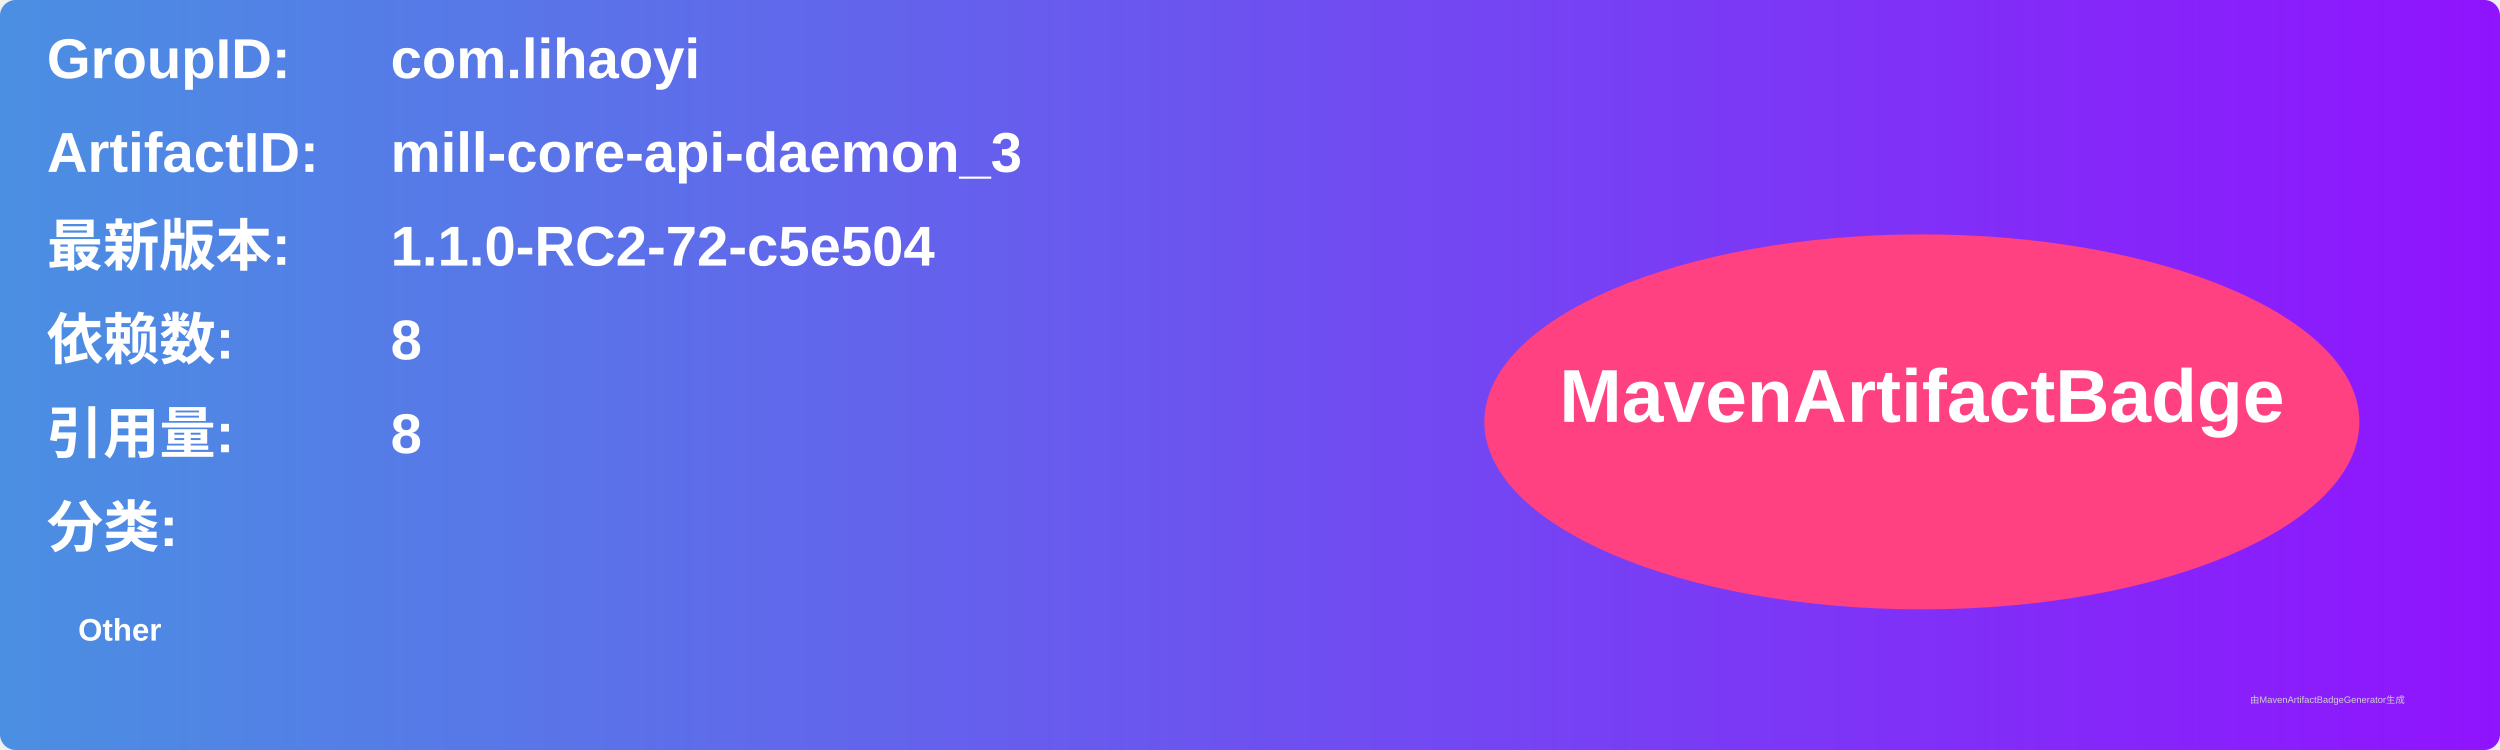
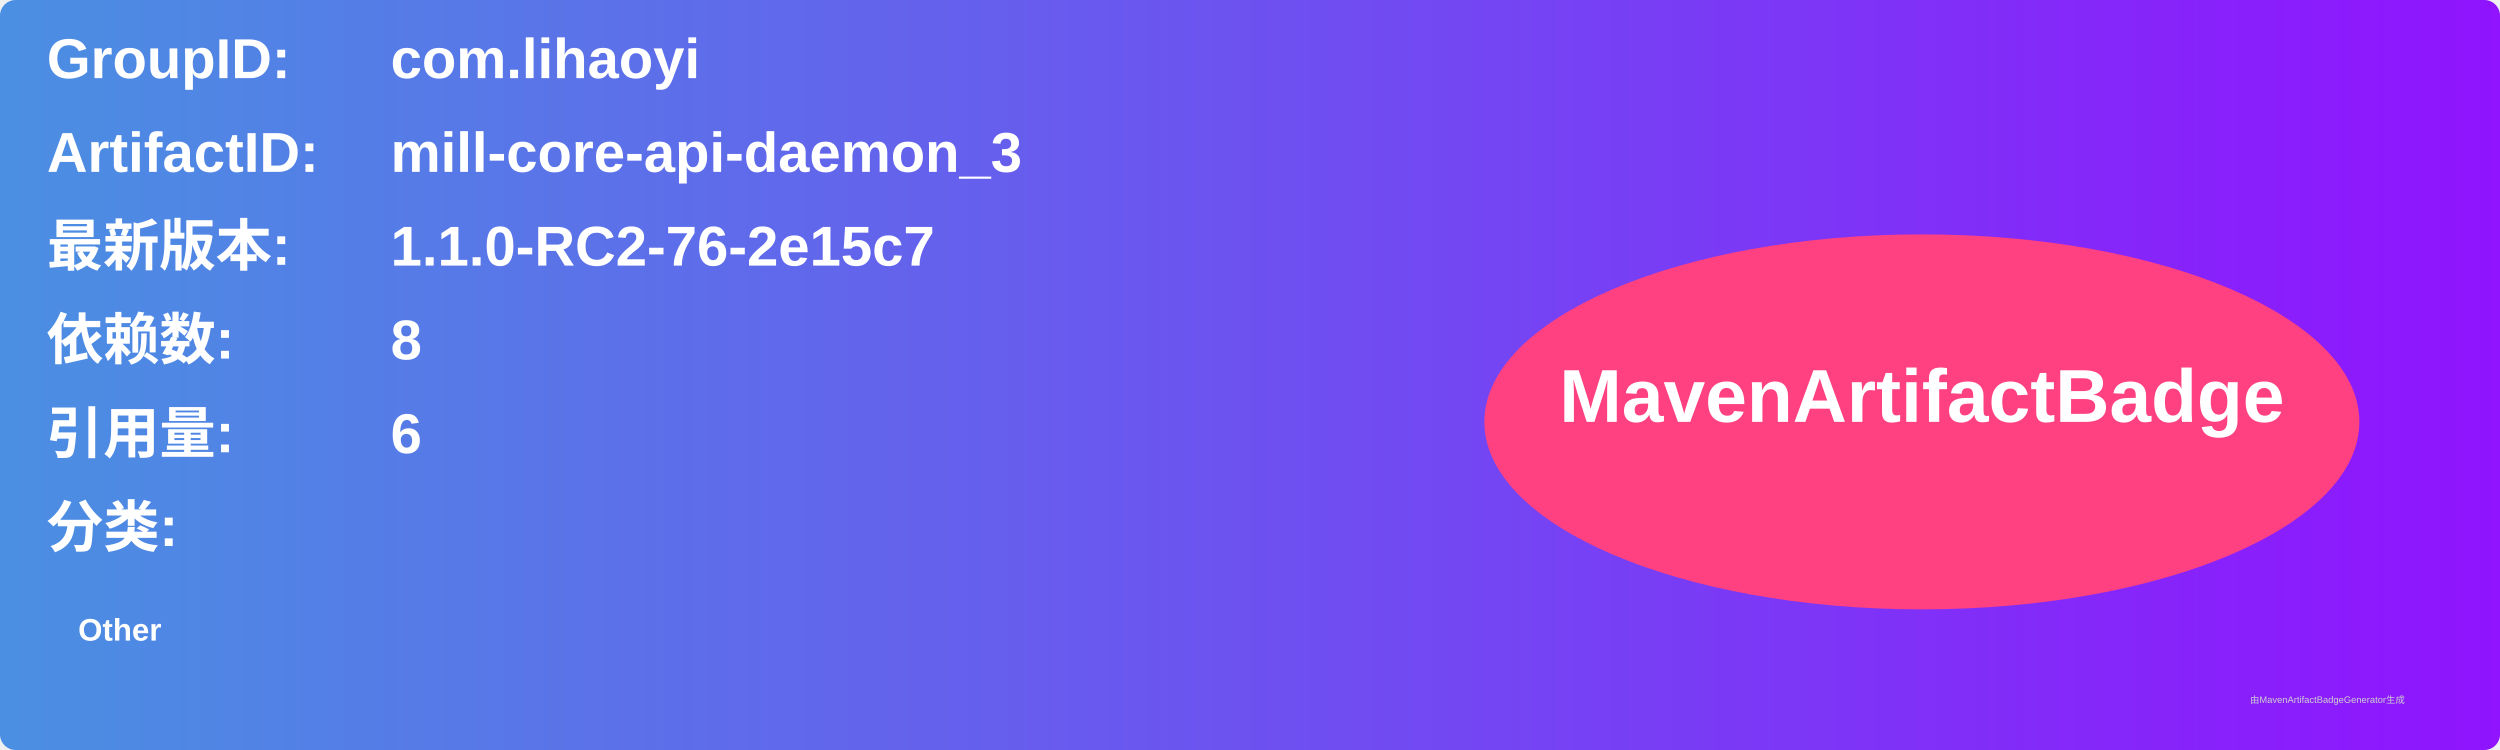
<svg xmlns="http://www.w3.org/2000/svg" width="800" height="240" viewBox="0 0 800 240">
  <linearGradient id="grad" x1="0%" y1="0%" x2="100%" y2="0%">
    <stop offset="0%" stop-color="#4a90e2" />
    <stop offset="100%" stop-color="#9013fe" />
  </linearGradient>
  <rect width="100%" height="100%" rx="5" ry="5" fill="url(#grad)" />
  <g transform="translate(15, 15)">
    <text x="0" y="10" font-family="Arial" font-size="18" fill="white" font-weight="bold" width="260">GroupID:</text>
    <text x="110" y="10" font-family="Arial" font-size="18" fill="white" font-weight="bold" width="460">com.lihaoyi</text>
    <text x="0" y="40" font-family="Arial" font-size="18" fill="white" font-weight="bold" width="260">ArtifactID:</text>
    <text x="110" y="40" font-family="Arial" font-size="18" fill="white" font-weight="bold" width="460">mill-core-api-daemon_3</text>
    <text x="0" y="70" font-family="Arial" font-size="18" fill="white" font-weight="bold">最新版本:</text>
    <text x="110" y="70" font-family="Arial" font-size="18" fill="white" font-weight="bold">
-       <tspan font-weight="bold">1.1.0-RC2-72-c5e504</tspan>
+       <tspan font-weight="bold">1.1.0-RC2-76-2e15c7</tspan>
    </text>
    <text x="0" y="100" font-family="Arial" font-size="18" fill="white" font-weight="bold">依赖数: </text>
    <text x="110" y="100" font-family="Arial" font-size="18" fill="white">
      <tspan font-weight="bold">8</tspan>
    </text>
    <text x="0" y="130" font-family="Arial" font-size="18" fill="white" font-weight="bold">引用量: </text>
    <text x="110" y="130" font-family="Arial" font-size="18" fill="white">
-       <tspan font-weight="bold">8</tspan>
+       <tspan font-weight="bold">6</tspan>
    </text>
    <text x="0" y="160" font-family="Arial" font-size="18" fill="white" font-weight="bold">分类:</text>
    <text x="10" y="190" font-family="Arial" font-size="10" fill="white">
      <tspan font-weight="bold">Other</tspan>
    </text>
    <ellipse cx="600" cy="120" rx="140" ry="60" fill="#ff4081" />
    <text x="600" y="120" text-anchor="middle" font-family="Arial" font-size="24" fill="white" font-weight="bold">MavenArtifactBadge</text>
  </g>
  <text x="720" y="225" font-family="Arial" font-size="3" fill="#d0d0d0">由MavenArtifactBadgeGenerator生成</text>
</svg>
